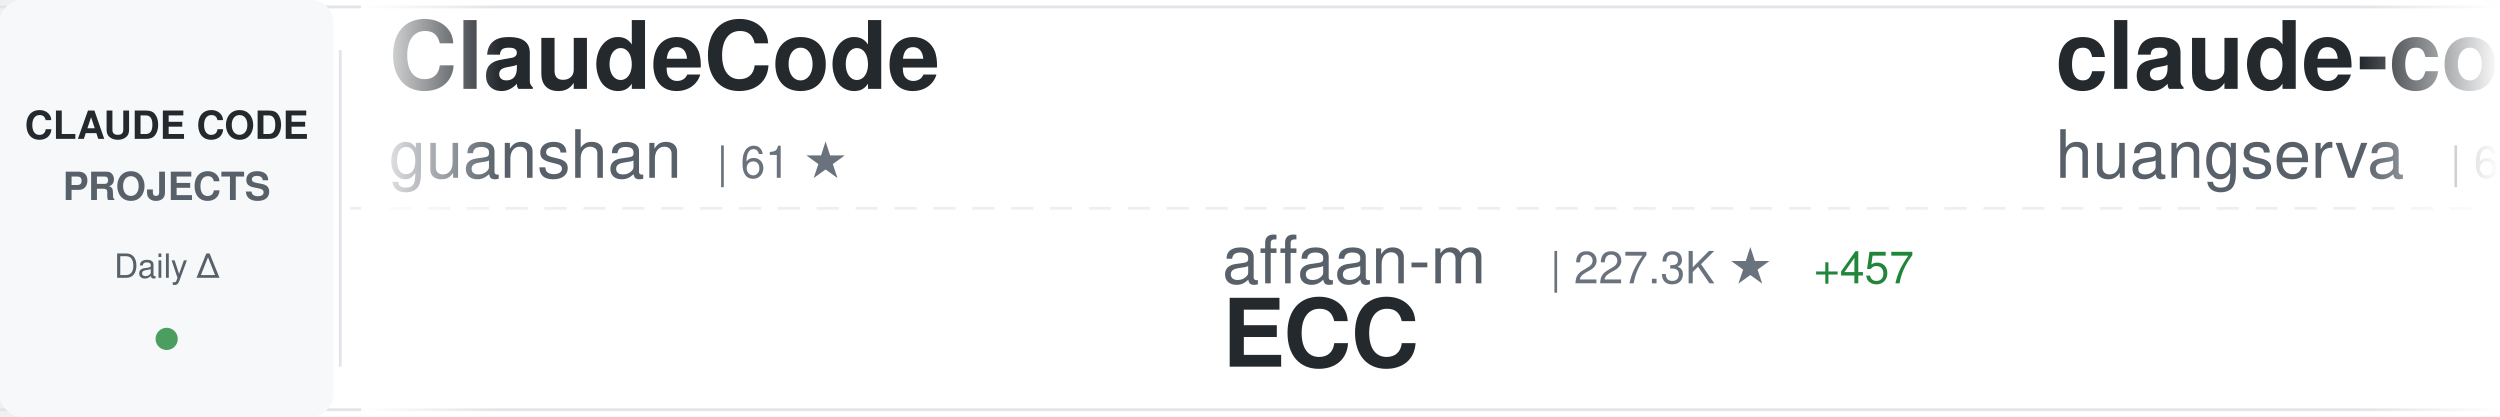
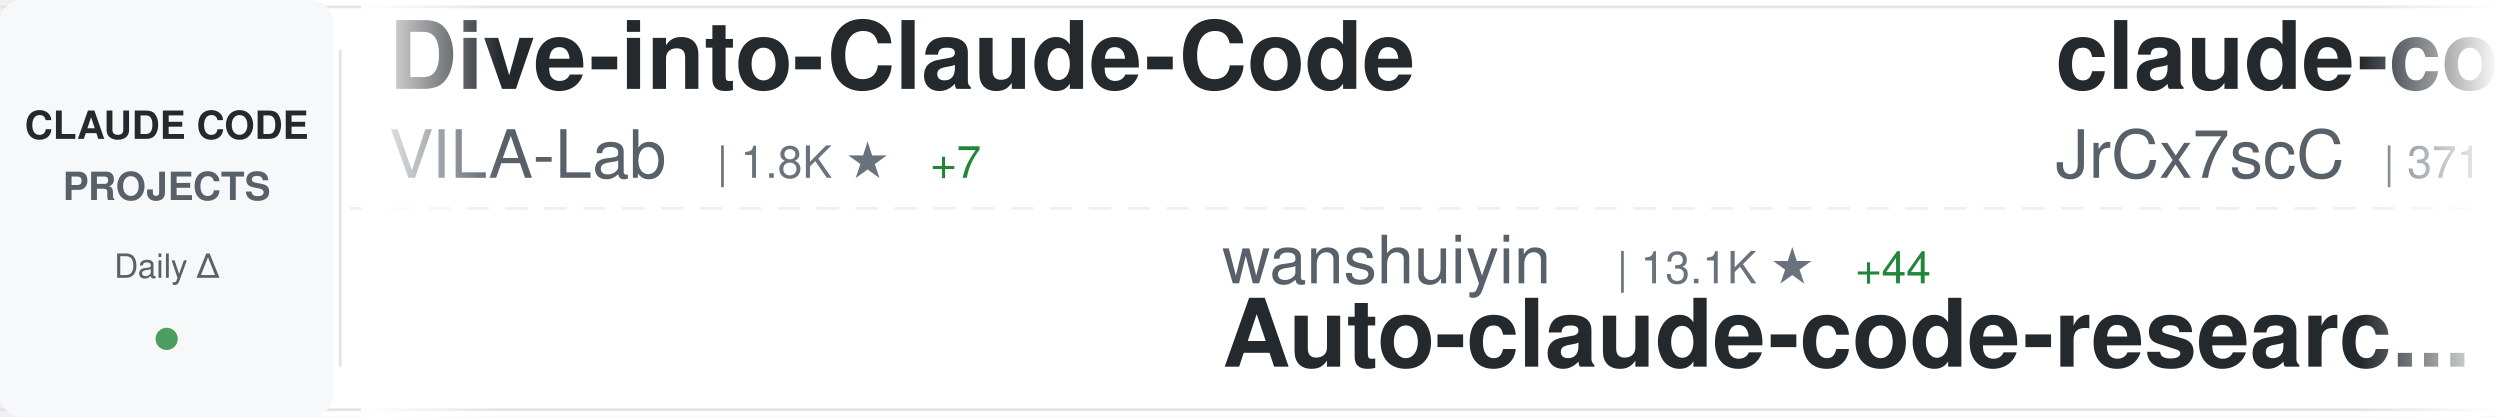
<svg xmlns="http://www.w3.org/2000/svg" width="900" height="150">
  <defs>
    <linearGradient id="awesomeLeftFade" x1="0%" y1="0%" x2="100%" y2="0%">
      <stop offset="0%" style="stop-color:#ffffff;stop-opacity:1" />
      <stop offset="100%" style="stop-color:#ffffff;stop-opacity:0" />
    </linearGradient>
    <linearGradient id="awesomeRightFade" x1="0%" y1="0%" x2="100%" y2="0%">
      <stop offset="0%" style="stop-color:#ffffff;stop-opacity:0" />
      <stop offset="100%" style="stop-color:#ffffff;stop-opacity:1" />
    </linearGradient>
  </defs>
  <rect width="900" height="150" fill="#ffffff" rx="8" />
  <rect x="0" y="2" width="900" height="1" fill="#e1e4e8" />
  <rect x="0" y="147" width="900" height="1" fill="#e1e4e8" />
  <line x1="0" y1="75" x2="900" y2="75" stroke="#e1e4e8" stroke-width="1" stroke-dasharray="8 6" opacity="0.6" />
  <rect x="0" y="0" width="120" height="150" fill="#f6f8fa" rx="8" />
  <text x="60" y="50" font-family="-apple-system, BlinkMacSystemFont, 'Segoe UI', Helvetica, Arial, sans-serif" font-size="14" font-weight="600" fill="#24292e" text-anchor="middle">CLAUDE CODE</text>
  <text x="60" y="72" font-family="-apple-system, BlinkMacSystemFont, 'Segoe UI', Helvetica, Arial, sans-serif" font-size="14" font-weight="600" fill="#586069" text-anchor="middle">PROJECTS</text>
  <text x="60" y="100" font-family="-apple-system, BlinkMacSystemFont, 'Segoe UI', Helvetica, Arial, sans-serif" font-size="12" font-weight="500" fill="#586069" text-anchor="middle">Daily Δ</text>
  <circle cx="60" cy="122" r="4" fill="#22863a" opacity="0.8" />
  <rect x="122" y="18" width="1" height="114" fill="#e1e4e8" />
  <clipPath id="awesomeTickerClip">
    <rect x="130" y="0" width="770" height="150" />
  </clipPath>
  <g clip-path="url(#awesomeTickerClip)">
    <g id="awesomeTickerItems">
      <animateTransform attributeName="transform" attributeType="XML" type="translate" from="0 0" to="-3000 0" dur="54s" repeatCount="indefinite" />
      <g transform="translate(0, 0)">
-         <text x="140" y="32" font-family="-apple-system, BlinkMacSystemFont, 'Segoe UI', Helvetica, Arial, sans-serif" font-size="34" font-weight="600" fill="#24292e">ClaudeCode</text>
-         <text x="140" y="64" font-family="-apple-system, BlinkMacSystemFont, 'Segoe UI', Helvetica, Arial, sans-serif" font-size="24" font-weight="400" fill="#586069">guanshan</text>
-         <text x="258" y="64" font-family="-apple-system, BlinkMacSystemFont, 'Segoe UI', Helvetica, Arial, sans-serif" font-size="16" font-weight="500" fill="#6a737d">| 61 ★</text>
+         <text x="140" y="32" font-family="-apple-system, BlinkMacSystemFont, 'Segoe UI', Helvetica, Arial, sans-serif" font-size="34" font-weight="600" fill="#24292e">Dive-into-Claude-Code</text>
+         <text x="140" y="64" font-family="-apple-system, BlinkMacSystemFont, 'Segoe UI', Helvetica, Arial, sans-serif" font-size="24" font-weight="400" fill="#586069">VILA-Lab</text>
+         <text x="258" y="64" font-family="-apple-system, BlinkMacSystemFont, 'Segoe UI', Helvetica, Arial, sans-serif" font-size="16" font-weight="500" fill="#6a737d">| 1.8K ★</text>
+         <text x="335" y="64" font-family="-apple-system, BlinkMacSystemFont, 'Segoe UI', Helvetica, Arial, sans-serif" font-size="16" font-weight="500" fill="#22863a"> +7</text>
      </g>
      <g transform="translate(300, 0)">
-         <text x="140" y="102" font-family="-apple-system, BlinkMacSystemFont, 'Segoe UI', Helvetica, Arial, sans-serif" font-size="24" font-weight="400" fill="#586069">affaan-m</text>
-         <text x="258" y="102" font-family="-apple-system, BlinkMacSystemFont, 'Segoe UI', Helvetica, Arial, sans-serif" font-size="16" font-weight="500" fill="#6a737d">| 227.3K ★</text>
-         <text x="353" y="102" font-family="-apple-system, BlinkMacSystemFont, 'Segoe UI', Helvetica, Arial, sans-serif" font-size="16" font-weight="500" fill="#22863a"> +457</text>
-         <text x="140" y="132" font-family="-apple-system, BlinkMacSystemFont, 'Segoe UI', Helvetica, Arial, sans-serif" font-size="34" font-weight="600" fill="#24292e">ECC</text>
+         <text x="140" y="102" font-family="-apple-system, BlinkMacSystemFont, 'Segoe UI', Helvetica, Arial, sans-serif" font-size="24" font-weight="400" fill="#586069">wanshuiyin</text>
+         <text x="282" y="102" font-family="-apple-system, BlinkMacSystemFont, 'Segoe UI', Helvetica, Arial, sans-serif" font-size="16" font-weight="500" fill="#6a737d">| 13.1K ★</text>
+         <text x="368" y="102" font-family="-apple-system, BlinkMacSystemFont, 'Segoe UI', Helvetica, Arial, sans-serif" font-size="16" font-weight="500" fill="#22863a"> +44</text>
+         <text x="140" y="132" font-family="-apple-system, BlinkMacSystemFont, 'Segoe UI', Helvetica, Arial, sans-serif" font-size="34" font-weight="600" fill="#24292e">Auto-claude-code-researc...</text>
      </g>
      <g transform="translate(600, 0)">
-         <text x="140" y="32" font-family="-apple-system, BlinkMacSystemFont, 'Segoe UI', Helvetica, Arial, sans-serif" font-size="34" font-weight="600" fill="#24292e">claude-code-cli</text>
-         <text x="140" y="64" font-family="-apple-system, BlinkMacSystemFont, 'Segoe UI', Helvetica, Arial, sans-serif" font-size="24" font-weight="400" fill="#586069">huangserva</text>
-         <text x="282" y="64" font-family="-apple-system, BlinkMacSystemFont, 'Segoe UI', Helvetica, Arial, sans-serif" font-size="16" font-weight="500" fill="#6a737d">| 616 ★</text>
+         <text x="140" y="32" font-family="-apple-system, BlinkMacSystemFont, 'Segoe UI', Helvetica, Arial, sans-serif" font-size="34" font-weight="600" fill="#24292e">claude-code-source</text>
+         <text x="140" y="64" font-family="-apple-system, BlinkMacSystemFont, 'Segoe UI', Helvetica, Arial, sans-serif" font-size="24" font-weight="400" fill="#586069">JrCx7scC</text>
+         <text x="258" y="64" font-family="-apple-system, BlinkMacSystemFont, 'Segoe UI', Helvetica, Arial, sans-serif" font-size="16" font-weight="500" fill="#6a737d">| 371 ★</text>
      </g>
      <g transform="translate(900, 0)">
-         <text x="140" y="102" font-family="-apple-system, BlinkMacSystemFont, 'Segoe UI', Helvetica, Arial, sans-serif" font-size="24" font-weight="400" fill="#586069">nicedreamzapp</text>
-         <text x="318" y="102" font-family="-apple-system, BlinkMacSystemFont, 'Segoe UI', Helvetica, Arial, sans-serif" font-size="16" font-weight="500" fill="#6a737d">| 2.9K ★</text>
-         <text x="395" y="102" font-family="-apple-system, BlinkMacSystemFont, 'Segoe UI', Helvetica, Arial, sans-serif" font-size="16" font-weight="500" fill="#22863a"> +2</text>
-         <text x="140" y="132" font-family="-apple-system, BlinkMacSystemFont, 'Segoe UI', Helvetica, Arial, sans-serif" font-size="34" font-weight="600" fill="#24292e">claude-code-local</text>
+         <text x="140" y="102" font-family="-apple-system, BlinkMacSystemFont, 'Segoe UI', Helvetica, Arial, sans-serif" font-size="24" font-weight="400" fill="#586069">alirezarezvani</text>
+         <text x="330" y="102" font-family="-apple-system, BlinkMacSystemFont, 'Segoe UI', Helvetica, Arial, sans-serif" font-size="16" font-weight="500" fill="#6a737d">| 21.6K ★</text>
+         <text x="416" y="102" font-family="-apple-system, BlinkMacSystemFont, 'Segoe UI', Helvetica, Arial, sans-serif" font-size="16" font-weight="500" fill="#22863a"> +177</text>
+         <text x="140" y="132" font-family="-apple-system, BlinkMacSystemFont, 'Segoe UI', Helvetica, Arial, sans-serif" font-size="34" font-weight="600" fill="#24292e">claude-skills</text>
      </g>
      <g transform="translate(1200, 0)">
-         <text x="140" y="32" font-family="-apple-system, BlinkMacSystemFont, 'Segoe UI', Helvetica, Arial, sans-serif" font-size="34" font-weight="600" fill="#24292e">claude-code-analysis</text>
-         <text x="140" y="64" font-family="-apple-system, BlinkMacSystemFont, 'Segoe UI', Helvetica, Arial, sans-serif" font-size="24" font-weight="400" fill="#586069">liuup</text>
-         <text x="222" y="64" font-family="-apple-system, BlinkMacSystemFont, 'Segoe UI', Helvetica, Arial, sans-serif" font-size="16" font-weight="500" fill="#6a737d">| 3.5K ★</text>
-         <text x="299" y="64" font-family="-apple-system, BlinkMacSystemFont, 'Segoe UI', Helvetica, Arial, sans-serif" font-size="16" font-weight="500" fill="#22863a"> +13</text>
+         <text x="140" y="32" font-family="-apple-system, BlinkMacSystemFont, 'Segoe UI', Helvetica, Arial, sans-serif" font-size="34" font-weight="600" fill="#24292e">Claude-code</text>
+         <text x="140" y="64" font-family="-apple-system, BlinkMacSystemFont, 'Segoe UI', Helvetica, Arial, sans-serif" font-size="24" font-weight="400" fill="#586069">fazxes</text>
+         <text x="234" y="64" font-family="-apple-system, BlinkMacSystemFont, 'Segoe UI', Helvetica, Arial, sans-serif" font-size="16" font-weight="500" fill="#6a737d">| 225 ★</text>
+         <text x="302" y="64" font-family="-apple-system, BlinkMacSystemFont, 'Segoe UI', Helvetica, Arial, sans-serif" font-size="16" font-weight="500" fill="#22863a"> +1</text>
      </g>
      <g transform="translate(1500, 0)">
-         <text x="140" y="102" font-family="-apple-system, BlinkMacSystemFont, 'Segoe UI', Helvetica, Arial, sans-serif" font-size="24" font-weight="400" fill="#586069">Chachamaru127</text>
-         <text x="318" y="102" font-family="-apple-system, BlinkMacSystemFont, 'Segoe UI', Helvetica, Arial, sans-serif" font-size="16" font-weight="500" fill="#6a737d">| 3.0K ★</text>
-         <text x="395" y="102" font-family="-apple-system, BlinkMacSystemFont, 'Segoe UI', Helvetica, Arial, sans-serif" font-size="16" font-weight="500" fill="#22863a"> +8</text>
-         <text x="140" y="132" font-family="-apple-system, BlinkMacSystemFont, 'Segoe UI', Helvetica, Arial, sans-serif" font-size="34" font-weight="600" fill="#24292e">claude-code-harness</text>
+         <text x="140" y="102" font-family="-apple-system, BlinkMacSystemFont, 'Segoe UI', Helvetica, Arial, sans-serif" font-size="24" font-weight="400" fill="#586069">andrew-kramer-inno</text>
+         <text x="378" y="102" font-family="-apple-system, BlinkMacSystemFont, 'Segoe UI', Helvetica, Arial, sans-serif" font-size="16" font-weight="500" fill="#6a737d">| 594 ★</text>
+         <text x="140" y="132" font-family="-apple-system, BlinkMacSystemFont, 'Segoe UI', Helvetica, Arial, sans-serif" font-size="34" font-weight="600" fill="#24292e">claude-code-source-build</text>
      </g>
      <g transform="translate(1800, 0)">
-         <text x="140" y="32" font-family="-apple-system, BlinkMacSystemFont, 'Segoe UI', Helvetica, Arial, sans-serif" font-size="34" font-weight="600" fill="#24292e">claude-skills</text>
-         <text x="140" y="64" font-family="-apple-system, BlinkMacSystemFont, 'Segoe UI', Helvetica, Arial, sans-serif" font-size="24" font-weight="400" fill="#586069">alirezarezvani</text>
-         <text x="330" y="64" font-family="-apple-system, BlinkMacSystemFont, 'Segoe UI', Helvetica, Arial, sans-serif" font-size="16" font-weight="500" fill="#6a737d">| 21.6K ★</text>
-         <text x="416" y="64" font-family="-apple-system, BlinkMacSystemFont, 'Segoe UI', Helvetica, Arial, sans-serif" font-size="16" font-weight="500" fill="#22863a"> +160</text>
+         <text x="140" y="32" font-family="-apple-system, BlinkMacSystemFont, 'Segoe UI', Helvetica, Arial, sans-serif" font-size="34" font-weight="600" fill="#24292e">claude-code-harness</text>
+         <text x="140" y="64" font-family="-apple-system, BlinkMacSystemFont, 'Segoe UI', Helvetica, Arial, sans-serif" font-size="24" font-weight="400" fill="#586069">Chachamaru127</text>
+         <text x="318" y="64" font-family="-apple-system, BlinkMacSystemFont, 'Segoe UI', Helvetica, Arial, sans-serif" font-size="16" font-weight="500" fill="#6a737d">| 3.0K ★</text>
+         <text x="395" y="64" font-family="-apple-system, BlinkMacSystemFont, 'Segoe UI', Helvetica, Arial, sans-serif" font-size="16" font-weight="500" fill="#22863a"> +9</text>
      </g>
      <g transform="translate(2100, 0)">
-         <text x="140" y="102" font-family="-apple-system, BlinkMacSystemFont, 'Segoe UI', Helvetica, Arial, sans-serif" font-size="24" font-weight="400" fill="#586069">Pimzino</text>
-         <text x="246" y="102" font-family="-apple-system, BlinkMacSystemFont, 'Segoe UI', Helvetica, Arial, sans-serif" font-size="16" font-weight="500" fill="#6a737d">| 3.8K ★</text>
-         <text x="323" y="102" font-family="-apple-system, BlinkMacSystemFont, 'Segoe UI', Helvetica, Arial, sans-serif" font-size="16" font-weight="500" fill="#22863a"> +1</text>
-         <text x="140" y="132" font-family="-apple-system, BlinkMacSystemFont, 'Segoe UI', Helvetica, Arial, sans-serif" font-size="34" font-weight="600" fill="#24292e">claude-code-spec-workflo...</text>
+         <text x="140" y="102" font-family="-apple-system, BlinkMacSystemFont, 'Segoe UI', Helvetica, Arial, sans-serif" font-size="24" font-weight="400" fill="#586069">anthropics</text>
+         <text x="282" y="102" font-family="-apple-system, BlinkMacSystemFont, 'Segoe UI', Helvetica, Arial, sans-serif" font-size="16" font-weight="500" fill="#6a737d">| 5.5K ★</text>
+         <text x="359" y="102" font-family="-apple-system, BlinkMacSystemFont, 'Segoe UI', Helvetica, Arial, sans-serif" font-size="16" font-weight="500" fill="#22863a"> +11</text>
+         <text x="140" y="132" font-family="-apple-system, BlinkMacSystemFont, 'Segoe UI', Helvetica, Arial, sans-serif" font-size="34" font-weight="600" fill="#24292e">claude-code-security-rev...</text>
      </g>
      <g transform="translate(2400, 0)">
-         <text x="140" y="32" font-family="-apple-system, BlinkMacSystemFont, 'Segoe UI', Helvetica, Arial, sans-serif" font-size="34" font-weight="600" fill="#24292e">Auto-claude-code-researc...</text>
-         <text x="140" y="64" font-family="-apple-system, BlinkMacSystemFont, 'Segoe UI', Helvetica, Arial, sans-serif" font-size="24" font-weight="400" fill="#586069">wanshuiyin</text>
-         <text x="282" y="64" font-family="-apple-system, BlinkMacSystemFont, 'Segoe UI', Helvetica, Arial, sans-serif" font-size="16" font-weight="500" fill="#6a737d">| 13.1K ★</text>
-         <text x="368" y="64" font-family="-apple-system, BlinkMacSystemFont, 'Segoe UI', Helvetica, Arial, sans-serif" font-size="16" font-weight="500" fill="#22863a"> +41</text>
+         <text x="140" y="32" font-family="-apple-system, BlinkMacSystemFont, 'Segoe UI', Helvetica, Arial, sans-serif" font-size="34" font-weight="600" fill="#24292e">claude-howto</text>
+         <text x="140" y="64" font-family="-apple-system, BlinkMacSystemFont, 'Segoe UI', Helvetica, Arial, sans-serif" font-size="24" font-weight="400" fill="#586069">luongnv89</text>
+         <text x="270" y="64" font-family="-apple-system, BlinkMacSystemFont, 'Segoe UI', Helvetica, Arial, sans-serif" font-size="16" font-weight="500" fill="#6a737d">| 39.4K ★</text>
+         <text x="356" y="64" font-family="-apple-system, BlinkMacSystemFont, 'Segoe UI', Helvetica, Arial, sans-serif" font-size="16" font-weight="500" fill="#22863a"> +64</text>
      </g>
      <g transform="translate(2700, 0)">
-         <text x="140" y="102" font-family="-apple-system, BlinkMacSystemFont, 'Segoe UI', Helvetica, Arial, sans-serif" font-size="24" font-weight="400" fill="#586069">frankbria</text>
-         <text x="270" y="102" font-family="-apple-system, BlinkMacSystemFont, 'Segoe UI', Helvetica, Arial, sans-serif" font-size="16" font-weight="500" fill="#6a737d">| 9.5K ★</text>
-         <text x="347" y="102" font-family="-apple-system, BlinkMacSystemFont, 'Segoe UI', Helvetica, Arial, sans-serif" font-size="16" font-weight="500" fill="#22863a"> +3</text>
-         <text x="140" y="132" font-family="-apple-system, BlinkMacSystemFont, 'Segoe UI', Helvetica, Arial, sans-serif" font-size="34" font-weight="600" fill="#24292e">ralph-claude-code</text>
+         <text x="140" y="102" font-family="-apple-system, BlinkMacSystemFont, 'Segoe UI', Helvetica, Arial, sans-serif" font-size="24" font-weight="400" fill="#586069">guanshan</text>
+         <text x="258" y="102" font-family="-apple-system, BlinkMacSystemFont, 'Segoe UI', Helvetica, Arial, sans-serif" font-size="16" font-weight="500" fill="#6a737d">| 61 ★</text>
+         <text x="140" y="132" font-family="-apple-system, BlinkMacSystemFont, 'Segoe UI', Helvetica, Arial, sans-serif" font-size="34" font-weight="600" fill="#24292e">ClaudeCode</text>
      </g>
      <g transform="translate(3000, 0)">
-         <text x="140" y="32" font-family="-apple-system, BlinkMacSystemFont, 'Segoe UI', Helvetica, Arial, sans-serif" font-size="34" font-weight="600" fill="#24292e">ClaudeCode</text>
-         <text x="140" y="64" font-family="-apple-system, BlinkMacSystemFont, 'Segoe UI', Helvetica, Arial, sans-serif" font-size="24" font-weight="400" fill="#586069">guanshan</text>
-         <text x="258" y="64" font-family="-apple-system, BlinkMacSystemFont, 'Segoe UI', Helvetica, Arial, sans-serif" font-size="16" font-weight="500" fill="#6a737d">| 61 ★</text>
+         <text x="140" y="32" font-family="-apple-system, BlinkMacSystemFont, 'Segoe UI', Helvetica, Arial, sans-serif" font-size="34" font-weight="600" fill="#24292e">Dive-into-Claude-Code</text>
+         <text x="140" y="64" font-family="-apple-system, BlinkMacSystemFont, 'Segoe UI', Helvetica, Arial, sans-serif" font-size="24" font-weight="400" fill="#586069">VILA-Lab</text>
+         <text x="258" y="64" font-family="-apple-system, BlinkMacSystemFont, 'Segoe UI', Helvetica, Arial, sans-serif" font-size="16" font-weight="500" fill="#6a737d">| 1.8K ★</text>
+         <text x="335" y="64" font-family="-apple-system, BlinkMacSystemFont, 'Segoe UI', Helvetica, Arial, sans-serif" font-size="16" font-weight="500" fill="#22863a"> +7</text>
      </g>
      <g transform="translate(3300, 0)">
-         <text x="140" y="102" font-family="-apple-system, BlinkMacSystemFont, 'Segoe UI', Helvetica, Arial, sans-serif" font-size="24" font-weight="400" fill="#586069">affaan-m</text>
-         <text x="258" y="102" font-family="-apple-system, BlinkMacSystemFont, 'Segoe UI', Helvetica, Arial, sans-serif" font-size="16" font-weight="500" fill="#6a737d">| 227.3K ★</text>
-         <text x="353" y="102" font-family="-apple-system, BlinkMacSystemFont, 'Segoe UI', Helvetica, Arial, sans-serif" font-size="16" font-weight="500" fill="#22863a"> +457</text>
-         <text x="140" y="132" font-family="-apple-system, BlinkMacSystemFont, 'Segoe UI', Helvetica, Arial, sans-serif" font-size="34" font-weight="600" fill="#24292e">ECC</text>
+         <text x="140" y="102" font-family="-apple-system, BlinkMacSystemFont, 'Segoe UI', Helvetica, Arial, sans-serif" font-size="24" font-weight="400" fill="#586069">wanshuiyin</text>
+         <text x="282" y="102" font-family="-apple-system, BlinkMacSystemFont, 'Segoe UI', Helvetica, Arial, sans-serif" font-size="16" font-weight="500" fill="#6a737d">| 13.1K ★</text>
+         <text x="368" y="102" font-family="-apple-system, BlinkMacSystemFont, 'Segoe UI', Helvetica, Arial, sans-serif" font-size="16" font-weight="500" fill="#22863a"> +44</text>
+         <text x="140" y="132" font-family="-apple-system, BlinkMacSystemFont, 'Segoe UI', Helvetica, Arial, sans-serif" font-size="34" font-weight="600" fill="#24292e">Auto-claude-code-researc...</text>
      </g>
      <g transform="translate(3600, 0)">
-         <text x="140" y="32" font-family="-apple-system, BlinkMacSystemFont, 'Segoe UI', Helvetica, Arial, sans-serif" font-size="34" font-weight="600" fill="#24292e">claude-code-cli</text>
-         <text x="140" y="64" font-family="-apple-system, BlinkMacSystemFont, 'Segoe UI', Helvetica, Arial, sans-serif" font-size="24" font-weight="400" fill="#586069">huangserva</text>
-         <text x="282" y="64" font-family="-apple-system, BlinkMacSystemFont, 'Segoe UI', Helvetica, Arial, sans-serif" font-size="16" font-weight="500" fill="#6a737d">| 616 ★</text>
+         <text x="140" y="32" font-family="-apple-system, BlinkMacSystemFont, 'Segoe UI', Helvetica, Arial, sans-serif" font-size="34" font-weight="600" fill="#24292e">claude-code-source</text>
+         <text x="140" y="64" font-family="-apple-system, BlinkMacSystemFont, 'Segoe UI', Helvetica, Arial, sans-serif" font-size="24" font-weight="400" fill="#586069">JrCx7scC</text>
+         <text x="258" y="64" font-family="-apple-system, BlinkMacSystemFont, 'Segoe UI', Helvetica, Arial, sans-serif" font-size="16" font-weight="500" fill="#6a737d">| 371 ★</text>
      </g>
      <g transform="translate(3900, 0)">
-         <text x="140" y="102" font-family="-apple-system, BlinkMacSystemFont, 'Segoe UI', Helvetica, Arial, sans-serif" font-size="24" font-weight="400" fill="#586069">nicedreamzapp</text>
-         <text x="318" y="102" font-family="-apple-system, BlinkMacSystemFont, 'Segoe UI', Helvetica, Arial, sans-serif" font-size="16" font-weight="500" fill="#6a737d">| 2.9K ★</text>
-         <text x="395" y="102" font-family="-apple-system, BlinkMacSystemFont, 'Segoe UI', Helvetica, Arial, sans-serif" font-size="16" font-weight="500" fill="#22863a"> +2</text>
-         <text x="140" y="132" font-family="-apple-system, BlinkMacSystemFont, 'Segoe UI', Helvetica, Arial, sans-serif" font-size="34" font-weight="600" fill="#24292e">claude-code-local</text>
+         <text x="140" y="102" font-family="-apple-system, BlinkMacSystemFont, 'Segoe UI', Helvetica, Arial, sans-serif" font-size="24" font-weight="400" fill="#586069">alirezarezvani</text>
+         <text x="330" y="102" font-family="-apple-system, BlinkMacSystemFont, 'Segoe UI', Helvetica, Arial, sans-serif" font-size="16" font-weight="500" fill="#6a737d">| 21.6K ★</text>
+         <text x="416" y="102" font-family="-apple-system, BlinkMacSystemFont, 'Segoe UI', Helvetica, Arial, sans-serif" font-size="16" font-weight="500" fill="#22863a"> +177</text>
+         <text x="140" y="132" font-family="-apple-system, BlinkMacSystemFont, 'Segoe UI', Helvetica, Arial, sans-serif" font-size="34" font-weight="600" fill="#24292e">claude-skills</text>
      </g>
    </g>
  </g>
  <rect x="130" y="0" width="50" height="150" fill="url(#awesomeLeftFade)" />
  <rect x="850" y="0" width="50" height="150" fill="url(#awesomeRightFade)" />
</svg>
